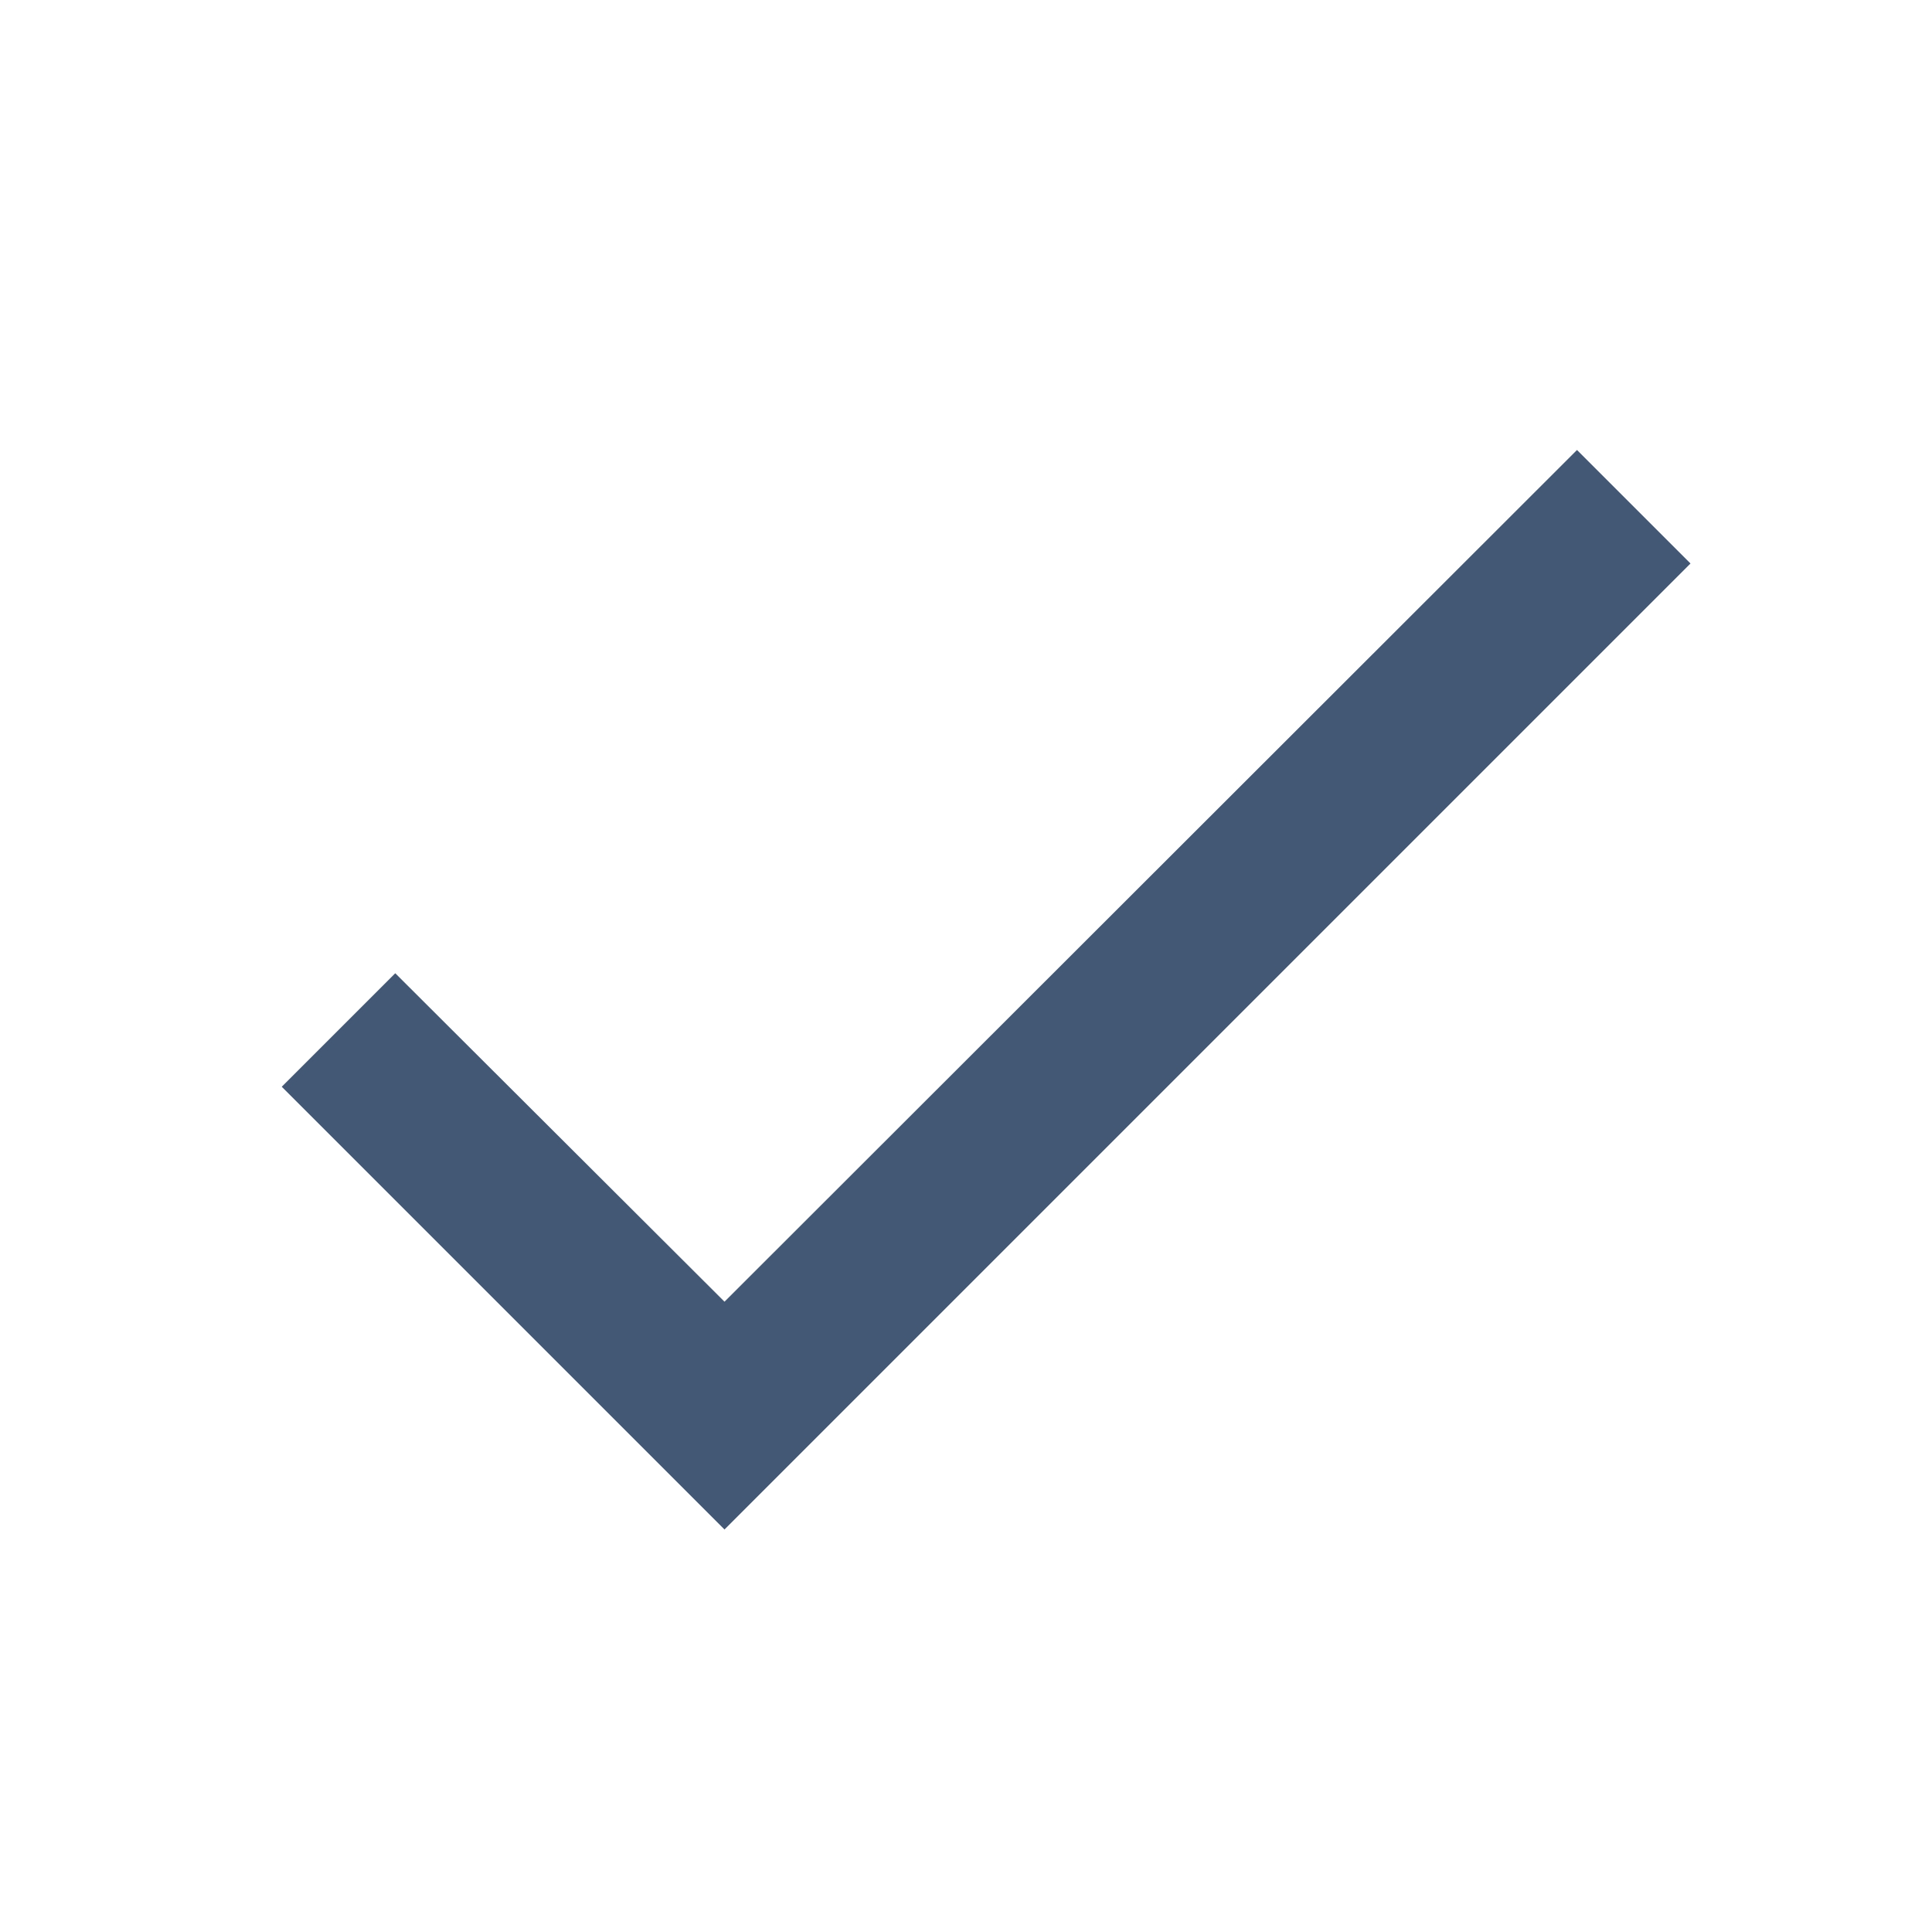
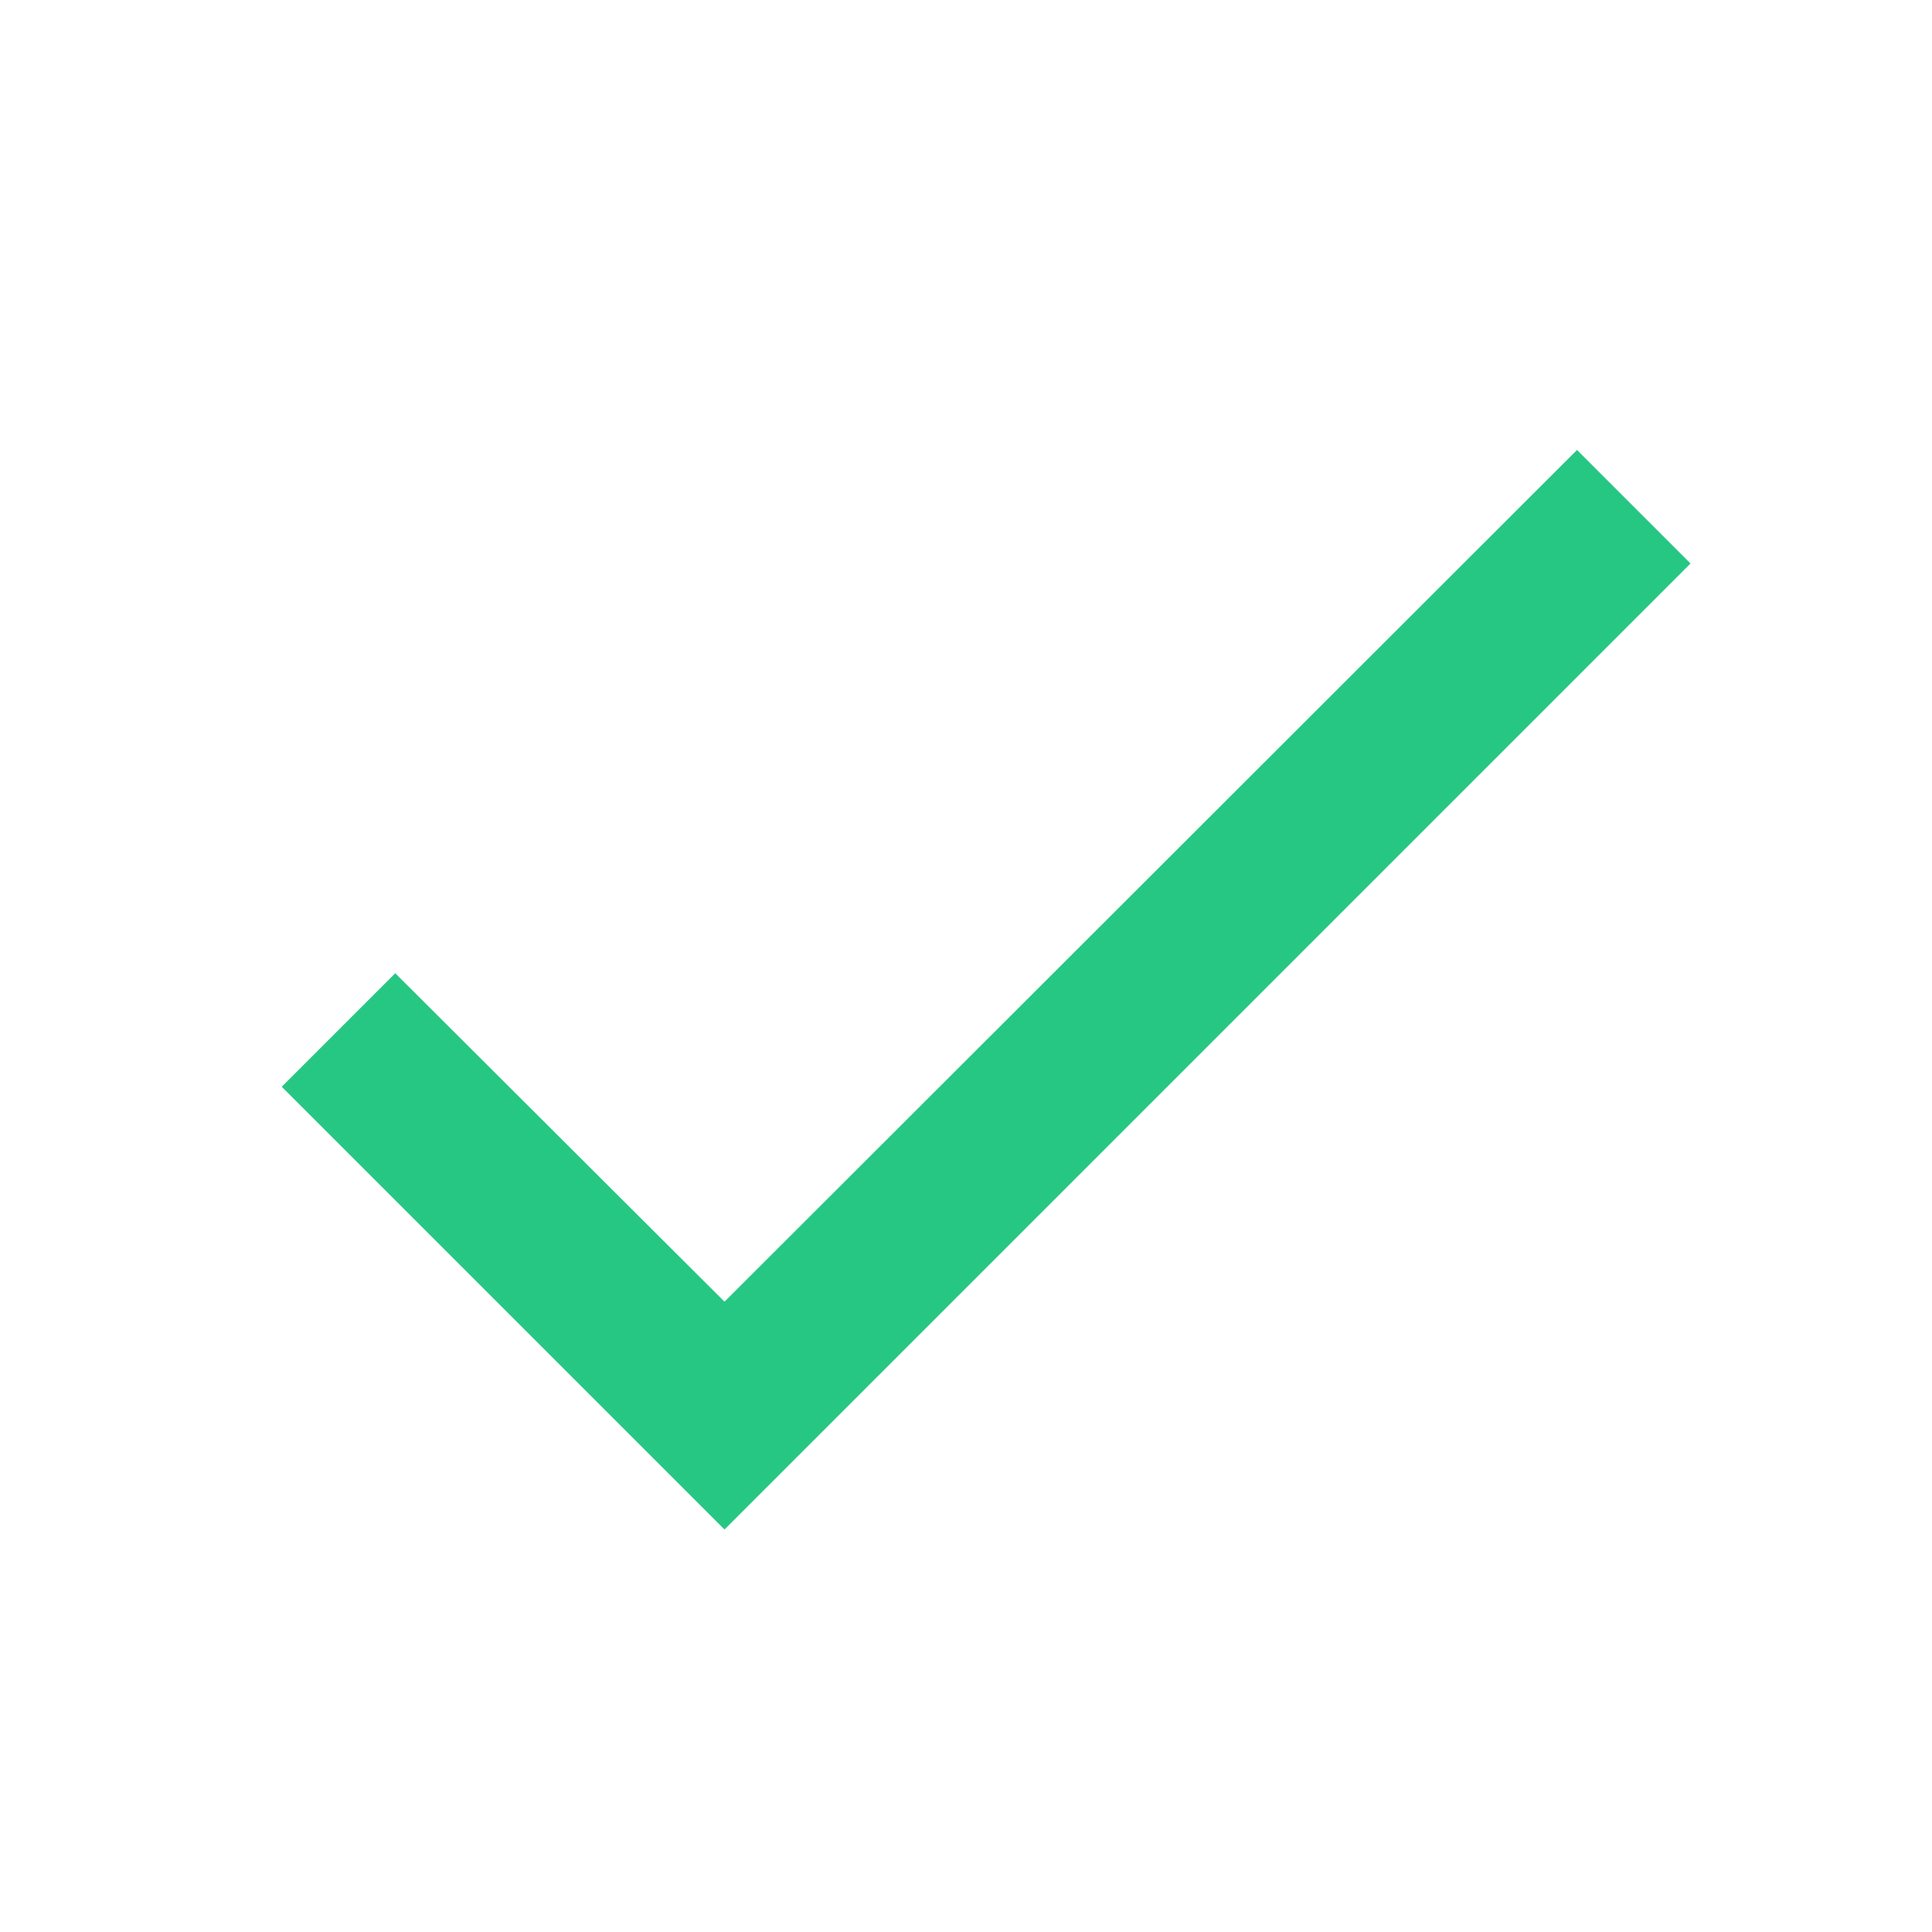
- <svg viewBox="0 0 24 24" fill="#435875">
+ <svg viewBox="0 0 24 24" fill="#26C783">
  <path d="M21,7L9,19L3.5,13.5L4.91,12.09L9,16.17L19.59,5.59L21,7Z" />
</svg>
